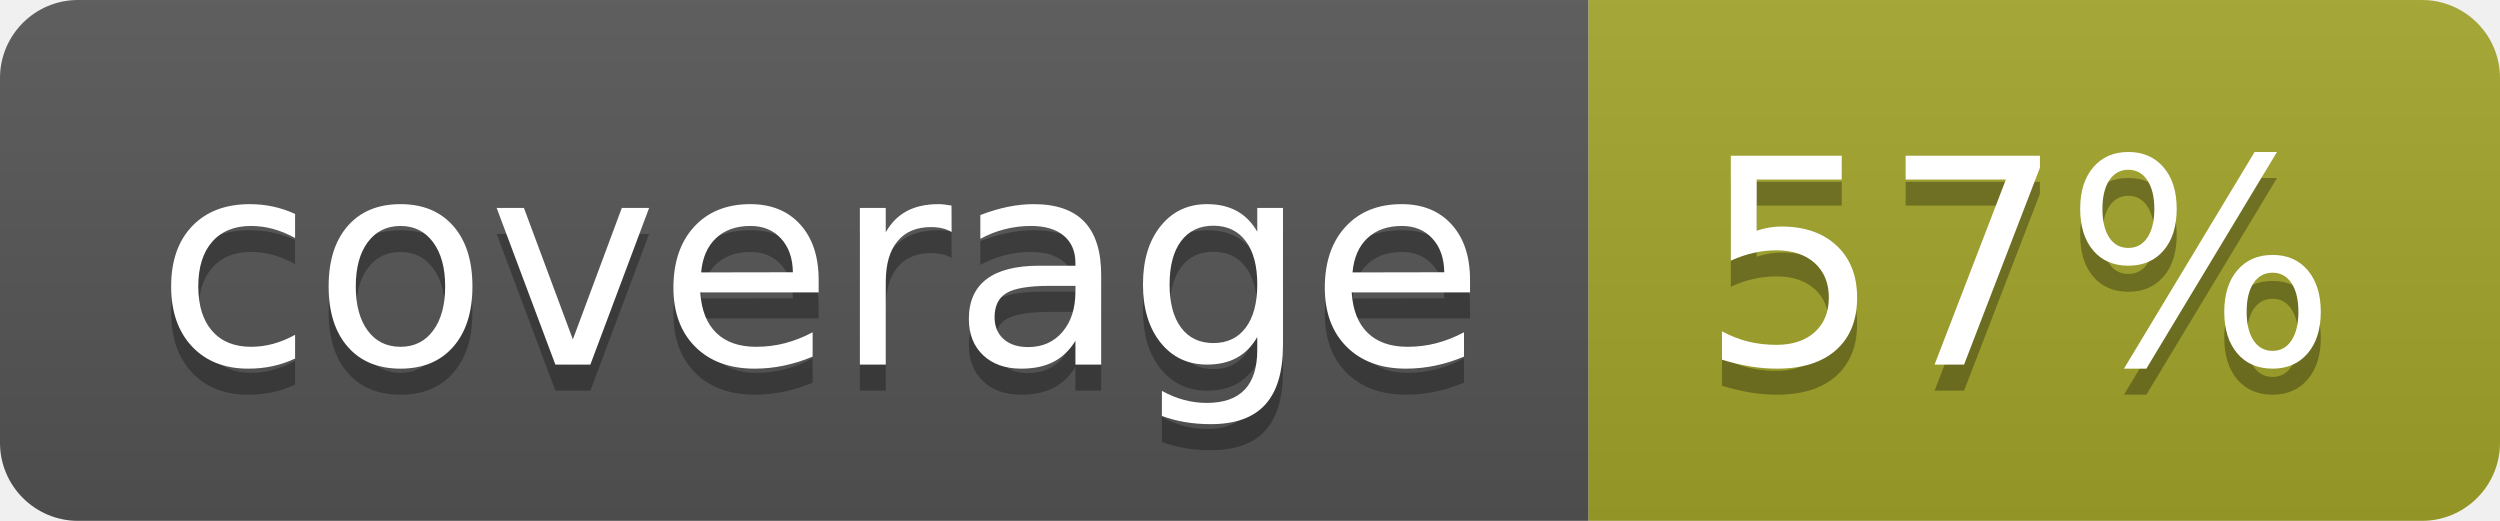
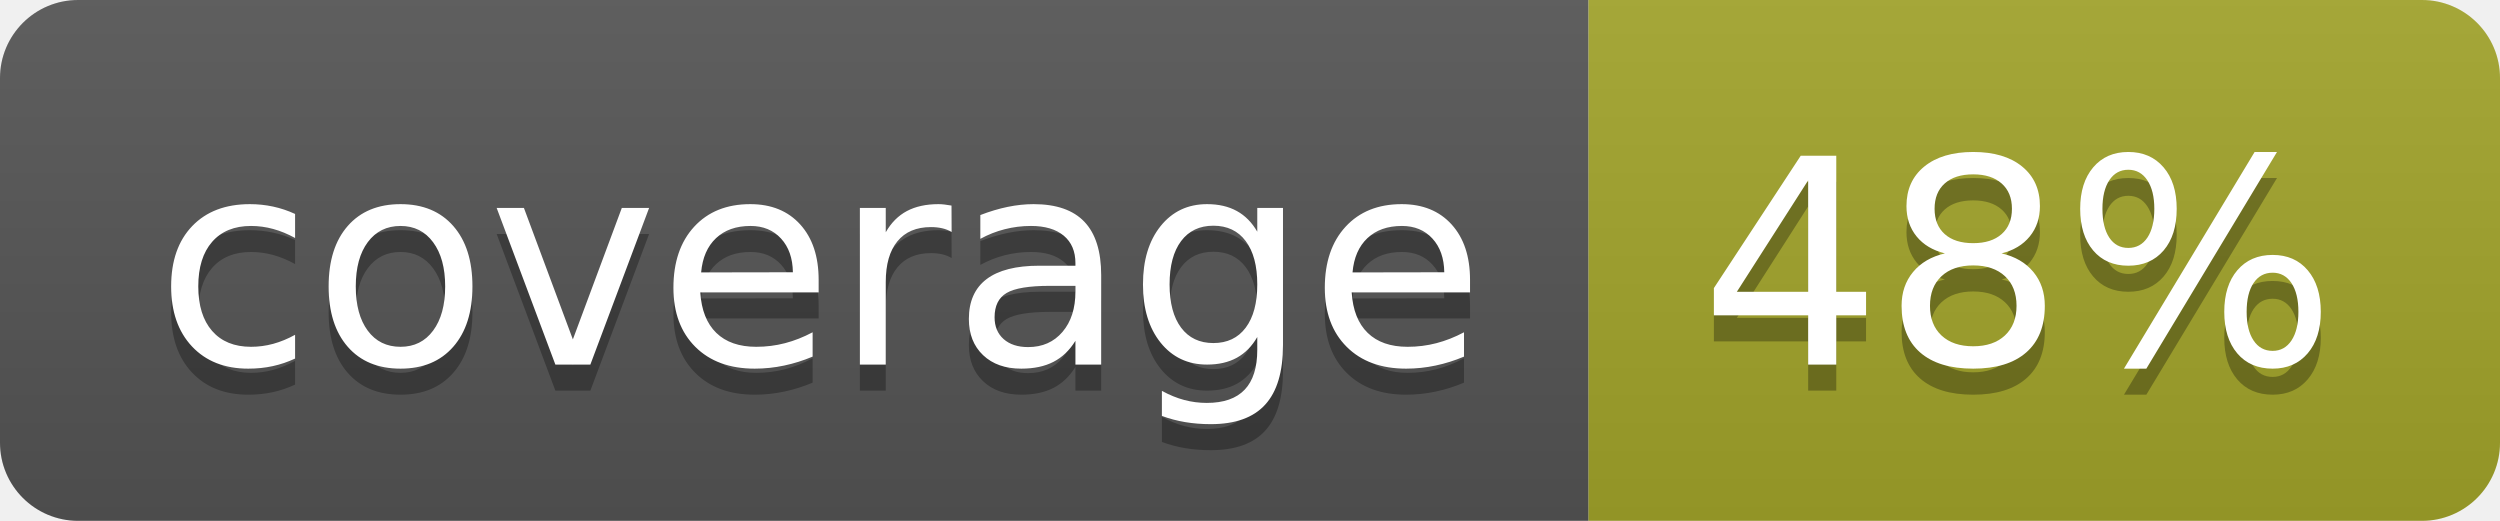
<svg xmlns="http://www.w3.org/2000/svg" width="96" height="20">
  <linearGradient id="b" x2="0" y2="100%">
    <stop offset="0" stop-color="#bbb" stop-opacity=".1" />
    <stop offset="1" stop-opacity=".1" />
  </linearGradient>
  <clipPath id="a">
    <rect width="96" height="20" rx="3" fill="#fff" />
  </clipPath>
  <g clip-path="url(#a)">
    <path fill="#555" d="M0 0h61v20H0z" />
    <path fill="#A3A52A" d="M61 0h35v20H61z" />
    <path fill="url(#b)" d="M0 0h96v20H0z" />
  </g>
  <g fill="#fff" text-anchor="middle" font-family="DejaVu Sans,Verdana,Geneva,sans-serif" font-size="110">
    <text x="315" y="150" fill="#010101" fill-opacity=".3" transform="scale(.1)" textLength="510">coverage</text>
    <text x="315" y="140" transform="scale(.1)" textLength="510">coverage</text>
-     <text x="775" y="150" fill="#010101" fill-opacity=".3" transform="scale(.1)" textLength="250">57%</text>
-     <text x="775" y="140" transform="scale(.1)" textLength="250">57%</text>
+     <text x="775" y="150" fill="#010101" fill-opacity=".3" transform="scale(.1)" textLength="250">48%</text>
+     <text x="775" y="140" transform="scale(.1)" textLength="250">48%</text>
  </g>
</svg>
